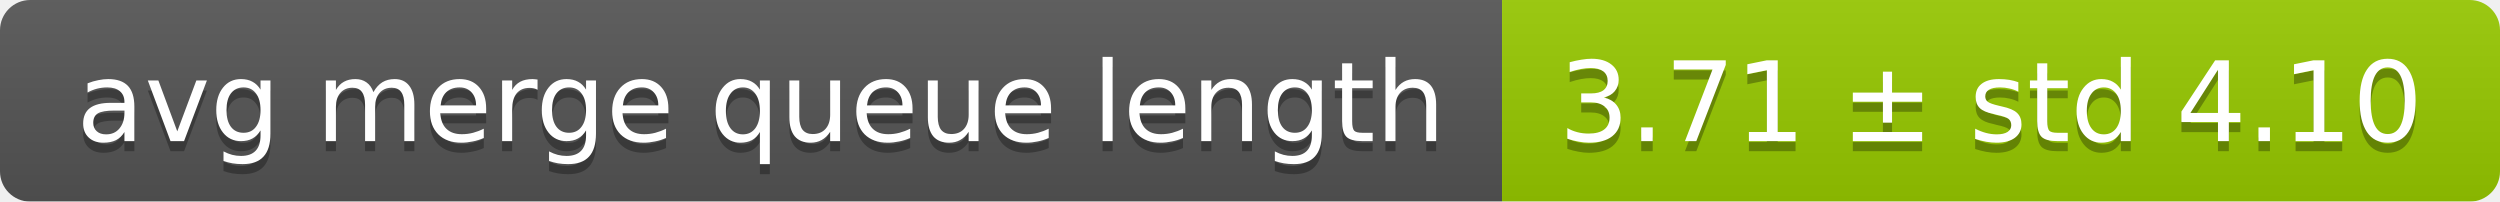
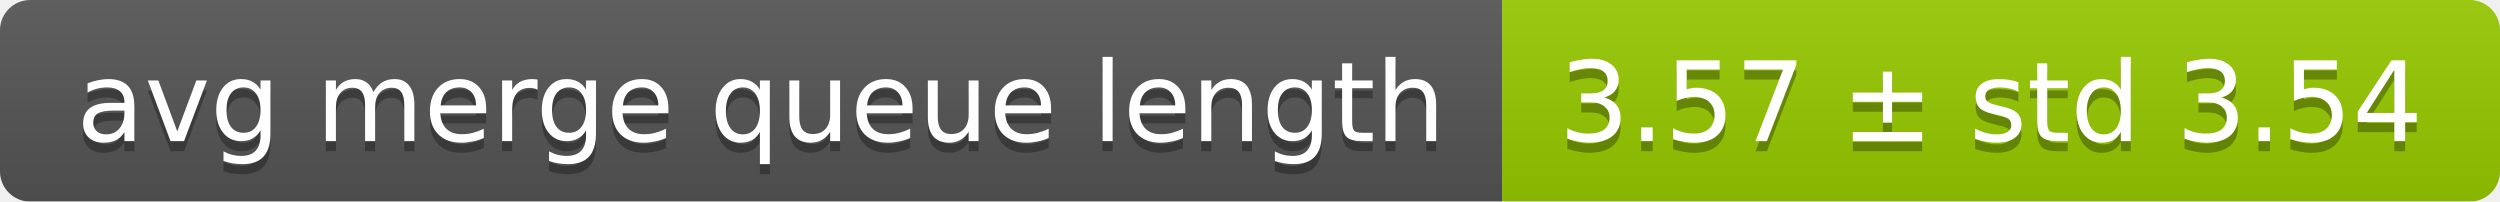
<svg xmlns="http://www.w3.org/2000/svg" width="248" height="20">
  <linearGradient id="smooth" x2="0" y2="100%">
    <stop offset="0" stop-color="#bbb" stop-opacity=".1" />
    <stop offset="1" stop-opacity=".1" />
  </linearGradient>
  <mask id="round">
    <rect width="248" height="20" rx="3" fill="#fff" />
  </mask>
  <g mask="url(#round)">
    <rect width="149" height="20" fill="#555" />
    <rect x="149" width="99" height="20" fill="#97ca00" />
    <rect width="248" height="20" fill="url(#smooth)" />
  </g>
  <g fill="#fff" text-anchor="middle" font-family="DejaVu Sans,Verdana,Geneva,sans-serif" font-size="11">
    <text x="75.5" y="15" fill="#010101" fill-opacity=".3">avg merge queue length</text>
    <text x="75.5" y="14">avg merge queue length</text>
-     <text x="197.5" y="15" fill="#010101" fill-opacity=".3">3.71 ± std 4.10</text>
-     <text x="197.5" y="14">3.71 ± std 4.10</text>
+     <text x="197.5" y="15" fill="#010101" fill-opacity=".3">3.57 ± std 3.54</text>
+     <text x="197.5" y="14">3.57 ± std 3.54</text>
  </g>
</svg>
